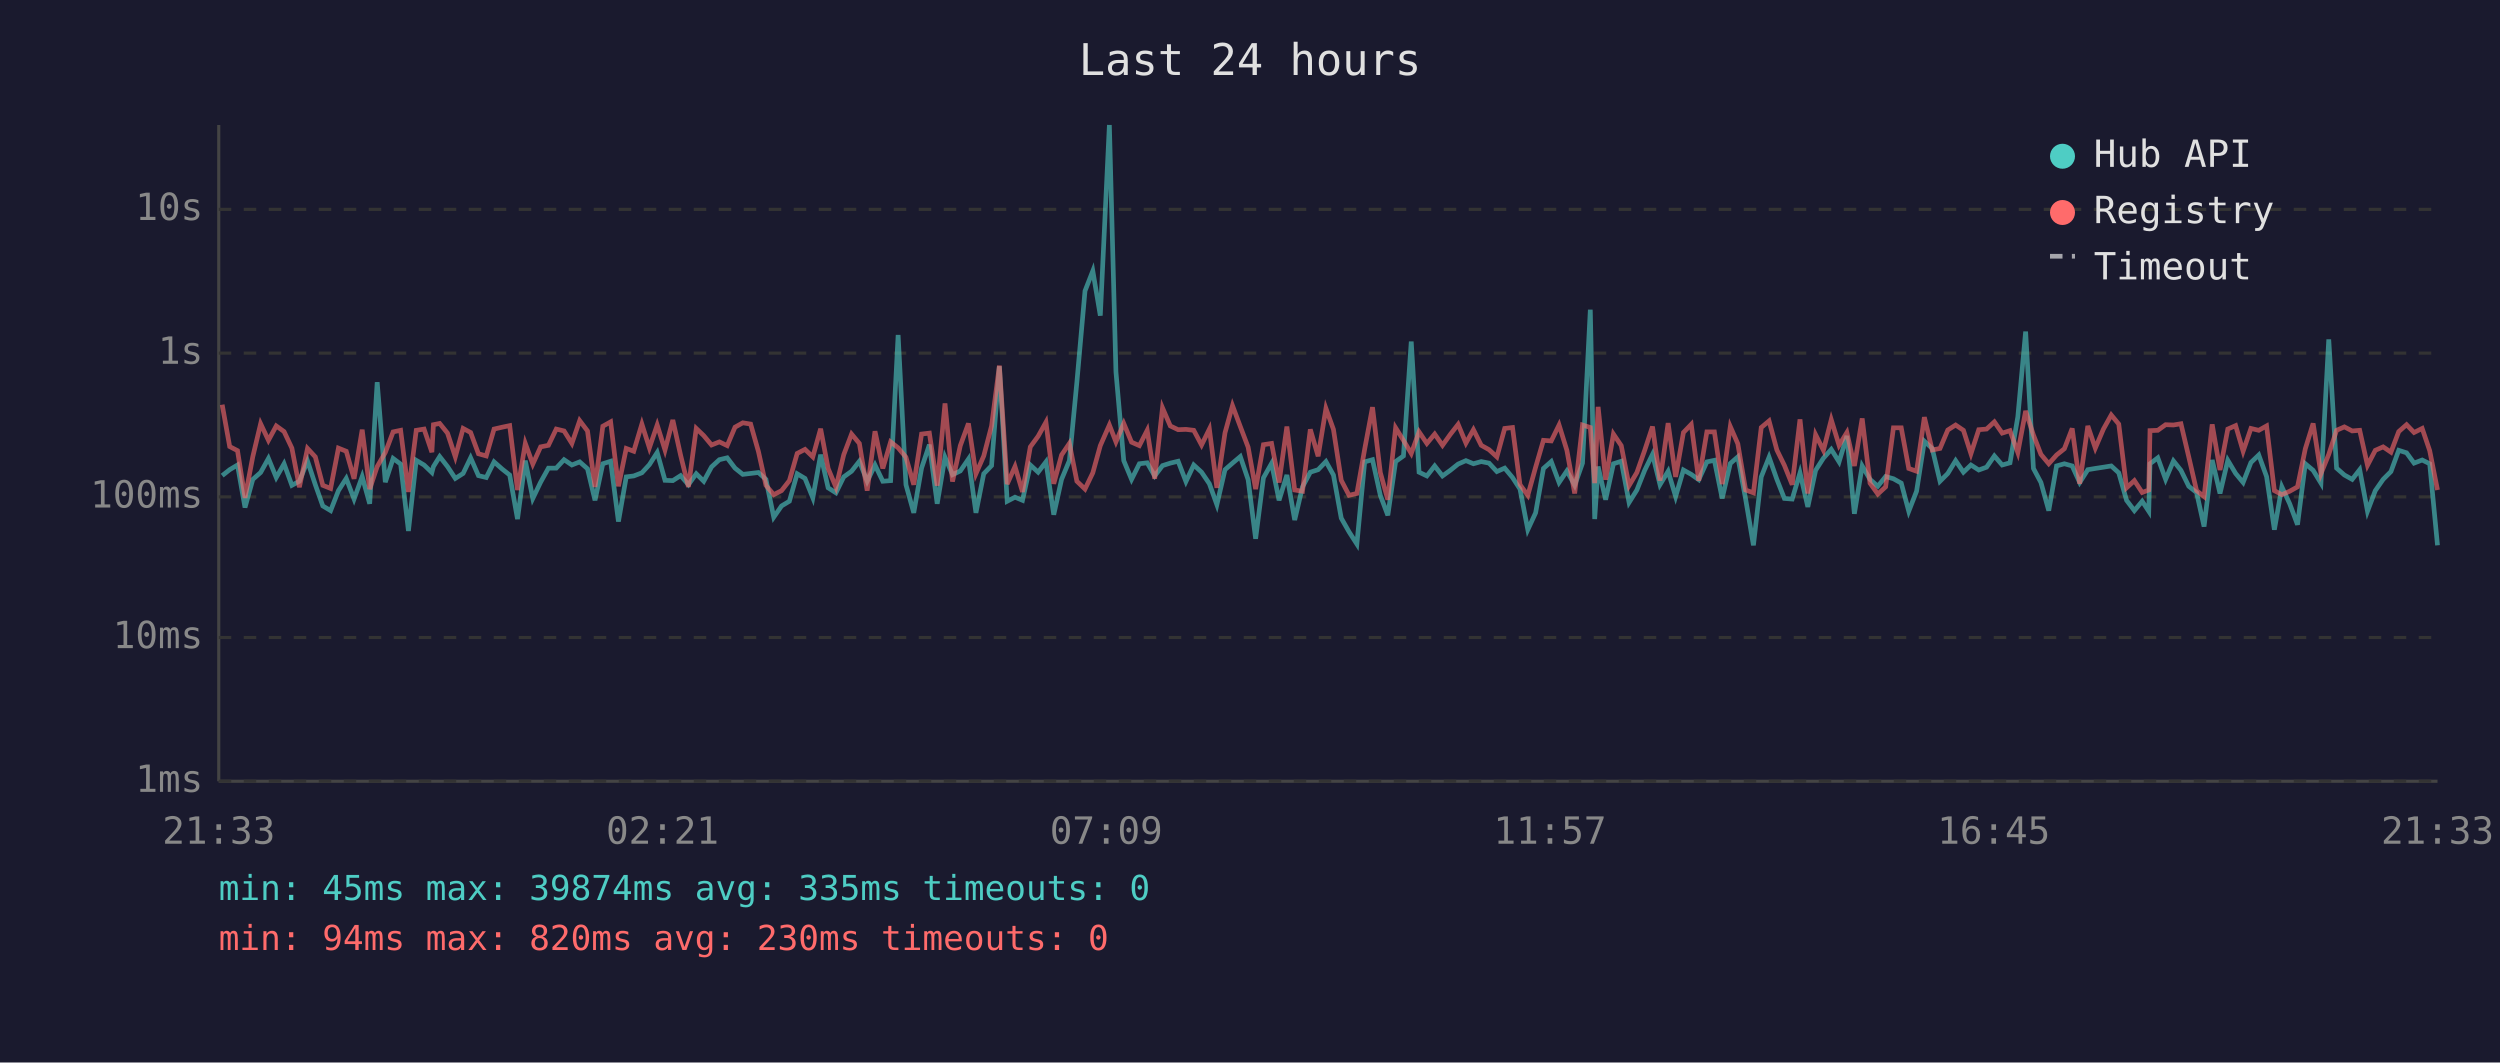
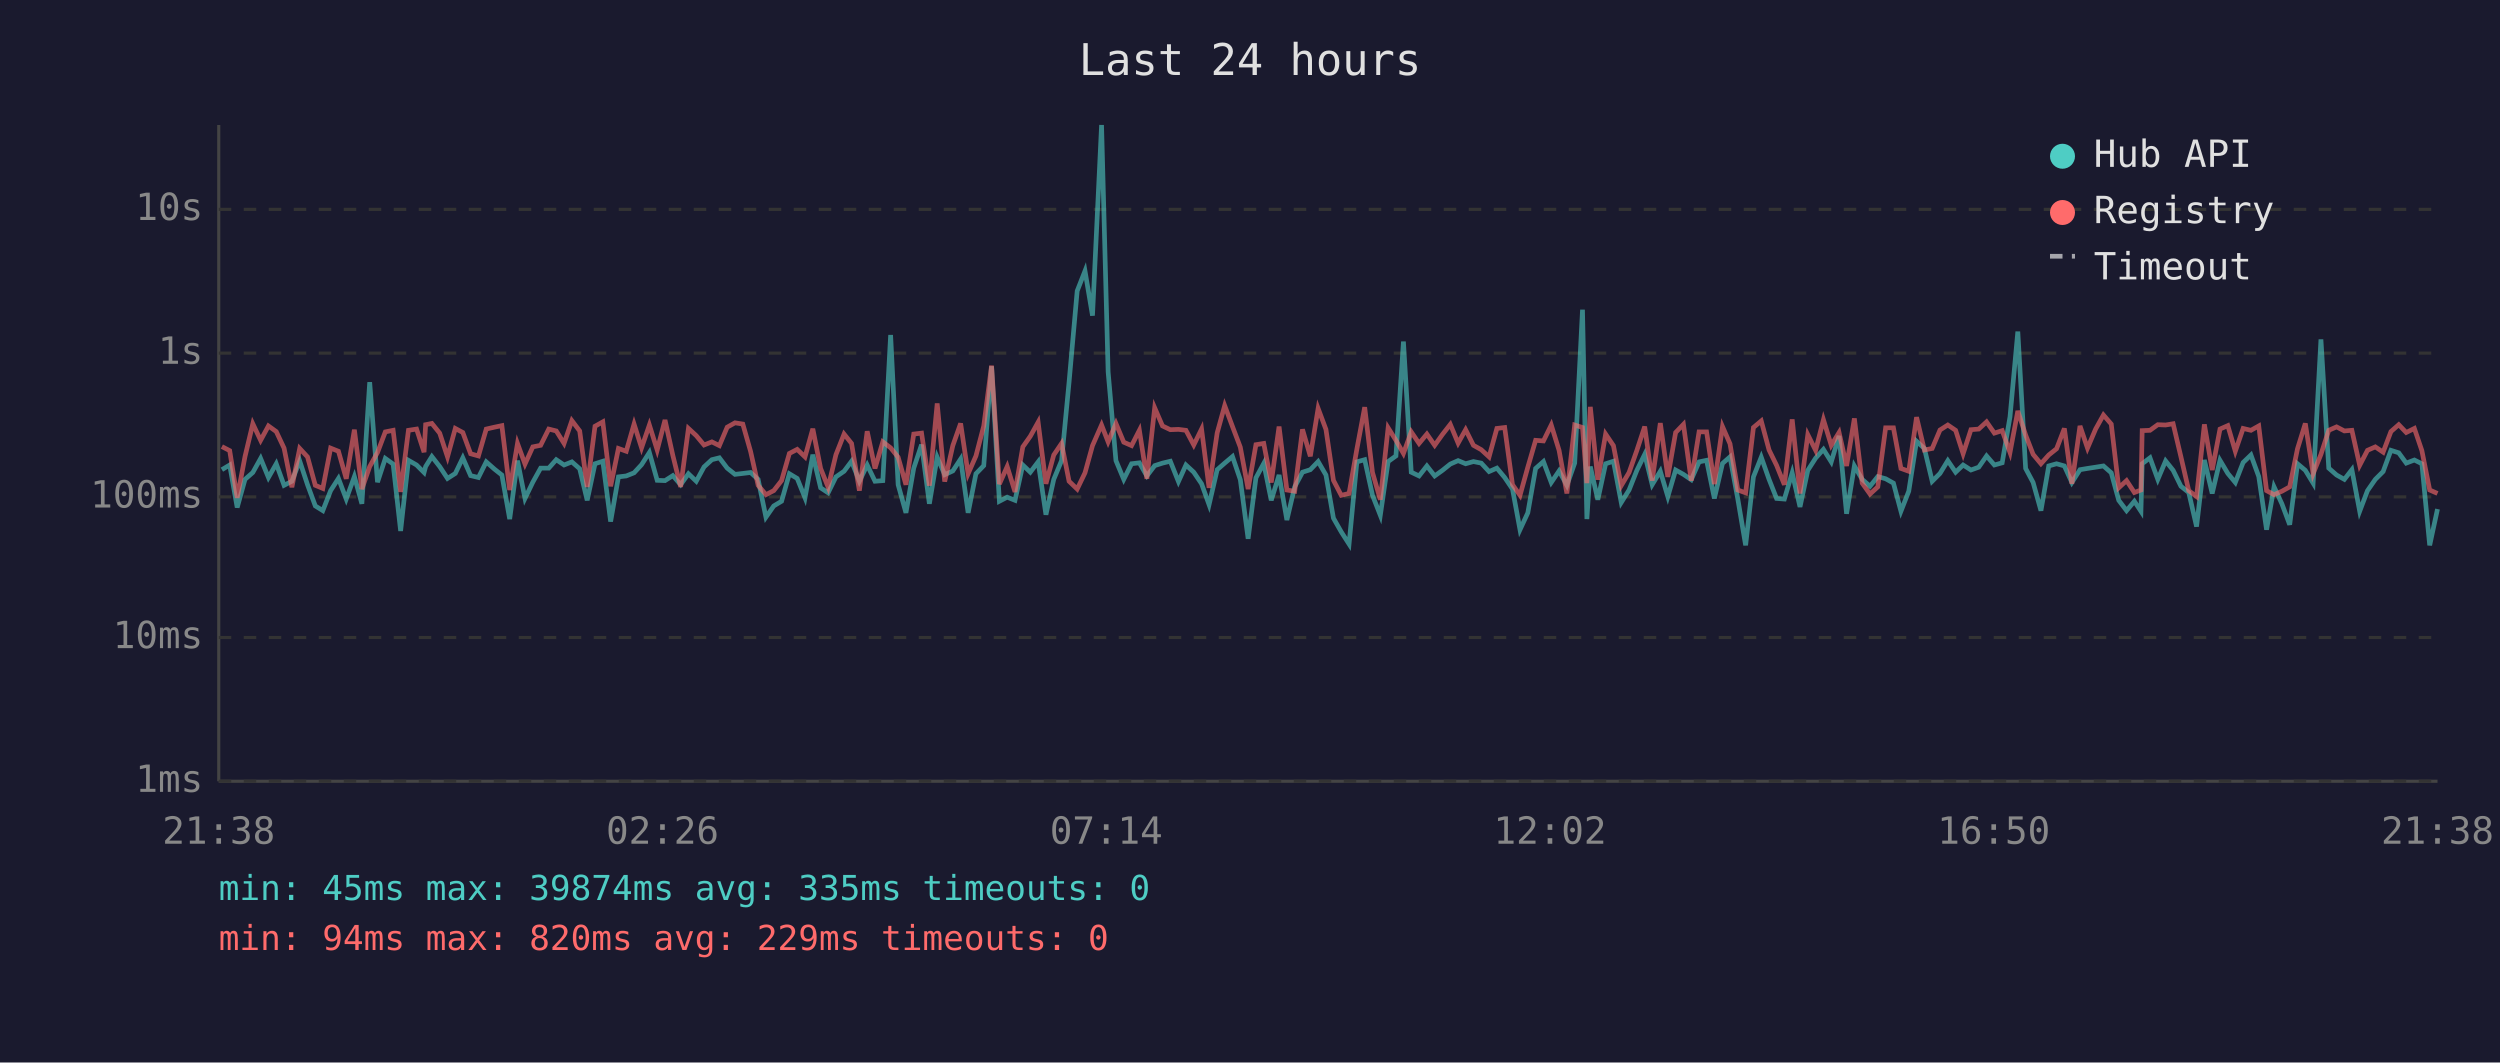
<svg xmlns="http://www.w3.org/2000/svg" viewBox="0 0 800 340" font-family="monospace" font-size="12">
  <rect width="800" height="340" fill="#1a1a2e" />
  <text x="400" y="24" fill="#e0e0e0" font-size="14" text-anchor="middle">Last 24 hours</text>
  <line x1="70" y1="40" x2="70" y2="250" stroke="#444" stroke-width="1" />
  <line x1="70" y1="250" x2="780" y2="250" stroke="#444" stroke-width="1" />
  <line x1="70" y1="250" x2="780" y2="250" stroke="#333" stroke-width="1" stroke-dasharray="4" />
  <text x="65" y="250" fill="#888" text-anchor="end" dominant-baseline="middle">1ms</text>
  <line x1="70" y1="204" x2="780" y2="204" stroke="#333" stroke-width="1" stroke-dasharray="4" />
  <text x="65" y="204" fill="#888" text-anchor="end" dominant-baseline="middle">10ms</text>
  <line x1="70" y1="159" x2="780" y2="159" stroke="#333" stroke-width="1" stroke-dasharray="4" />
  <text x="65" y="159" fill="#888" text-anchor="end" dominant-baseline="middle">100ms</text>
  <line x1="70" y1="113" x2="780" y2="113" stroke="#333" stroke-width="1" stroke-dasharray="4" />
  <text x="65" y="113" fill="#888" text-anchor="end" dominant-baseline="middle">1s</text>
  <line x1="70" y1="67" x2="780" y2="67" stroke="#333" stroke-width="1" stroke-dasharray="4" />
  <text x="65" y="67" fill="#888" text-anchor="end" dominant-baseline="middle">10s</text>
-   <text x="70" y="270" fill="#888" text-anchor="middle">21:33</text>
-   <text x="212" y="270" fill="#888" text-anchor="middle">02:21</text>
-   <text x="354" y="270" fill="#888" text-anchor="middle">07:09</text>
-   <text x="496" y="270" fill="#888" text-anchor="middle">11:57</text>
-   <text x="638" y="270" fill="#888" text-anchor="middle">16:45</text>
-   <text x="780" y="270" fill="#888" text-anchor="middle">21:33</text>
-   <polyline points="71.1,152.2 73.5,150.3 76.0,148.8 78.4,162.4 80.9,153.4 83.4,151.2 85.9,146.7 88.4,152.8 90.9,148.4 93.4,155.3 95.8,154.0 98.4,147.5 100.9,155.1 103.3,161.9 105.8,163.4 108.3,157.0 110.8,153.1 113.3,159.7 115.9,152.5 118.3,161.2 120.7,122.3 123.3,154.3 125.8,146.7 128.2,148.5 130.7,169.9 133.2,147.3 135.7,148.8 138.2,151.2 138.7,149.3 140.7,146.1 143.2,149.3 145.7,153.1 148.2,151.5 150.6,146.5 153.1,152.2 155.6,152.8 158.1,147.8 160.7,150.1 163.1,152.0 165.6,166.1 168.1,147.4 170.5,159.5 173.0,154.3 175.5,149.8 178.0,149.8 180.5,147.1 183.0,148.8 185.5,147.8 188.0,150.0 190.4,160.1 192.9,148.4 195.4,147.6 197.9,166.9 200.4,152.6 202.8,152.3 205.4,151.3 207.8,148.7 210.3,144.8 212.8,153.7 215.3,153.8 217.8,152.2 220.3,155.1 222.8,151.6 225.2,154.0 227.7,149.4 230.2,147.1 232.7,146.5 235.2,149.8 237.7,151.8 240.2,151.5 242.7,151.2 245.1,153.4 247.6,165.5 250.1,161.9 252.6,160.4 255.1,151.6 257.6,153.1 260.1,159.3 262.6,145.5 265.0,156.1 267.5,157.7 270.0,152.6 272.5,150.8 275.0,147.6 277.5,154.0 280.0,148.8 282.5,154.0 285.0,153.8 287.4,107.2 289.9,155.1 292.4,164.1 294.9,149.8 297.4,142.3 299.9,161.2 302.4,146.3 304.8,151.9 307.3,150.7 309.9,146.9 312.3,164.1 314.8,151.6 317.3,149.0 319.8,117.2 322.3,160.4 324.8,159.1 327.2,160.1 329.7,148.8 332.2,151.1 334.7,147.8 337.2,164.7 339.7,153.4 342.2,147.4 344.6,122.3 347.2,93.1 349.7,86.7 352.1,101.0 355.0,40.0 357.1,119.0 359.6,147.4 362.1,153.4 364.6,148.4 367.1,148.1 369.5,152.3 372.0,149.0 374.5,148.2 377.0,147.6 379.5,154.1 382.0,148.8 384.5,151.1 387.0,154.8 389.4,161.5 392.0,150.3 394.4,148.2 396.9,146.1 399.4,153.5 401.8,172.4 404.3,152.9 406.9,148.3 409.3,160.1 411.8,152.0 414.3,166.4 416.8,155.8 419.3,151.1 421.8,150.3 424.3,147.7 426.7,152.0 429.2,165.8 431.7,170.2 434.2,174.1 436.7,147.8 439.2,147.1 441.7,158.5 444.1,164.9 446.6,147.7 449.1,145.9 451.6,109.3 454.1,151.1 456.6,152.3 459.1,149.1 461.6,152.3 464.1,150.5 466.6,148.5 469.1,147.4 471.5,148.4 474.0,147.7 476.5,148.2 479.0,150.9 481.5,149.8 484.0,152.8 486.4,156.5 488.9,169.5 491.4,164.1 493.9,149.9 496.4,147.7 498.9,154.4 501.4,150.7 503.9,155.3 506.4,148.2 508.9,99.1 510.3,166.1 511.4,149.3 513.8,159.9 516.3,148.4 518.8,147.6 521.3,160.8 523.8,156.8 526.3,150.5 528.8,145.4 531.2,155.1 533.8,150.8 536.2,158.9 538.7,150.4 541.2,151.8 543.6,153.5 546.2,147.8 548.6,147.3 551.1,159.5 553.7,148.3 556.1,146.2 558.6,159.7 561.1,174.5 563.6,152.6 566.1,146.3 568.6,153.4 571.0,159.5 573.5,159.7 576.0,151.3 578.5,162.2 581.0,150.5 583.5,146.6 586.0,143.8 588.5,147.8 591.0,139.5 593.4,164.4 595.9,149.1 598.4,153.4 600.9,155.6 603.4,152.5 605.9,153.2 608.4,154.6 610.8,163.6 613.3,157.2 615.8,141.2 618.3,143.5 620.8,154.0 623.3,151.5 625.8,147.4 628.3,151.1 630.7,148.8 633.2,150.4 635.7,149.5 638.2,145.9 640.7,148.8 643.2,148.1 645.7,133.4 648.2,106.1 650.7,149.9 653.1,154.4 655.6,163.4 658.1,149.1 660.6,148.4 663.1,149.1 665.5,154.4 668.1,150.3 670.5,149.9 673.1,149.5 675.6,149.1 678.0,151.3 680.5,160.1 683.0,163.4 685.5,160.4 687.6,163.6 688.0,148.4 690.5,146.5 693.0,153.4 695.5,147.5 697.9,150.5 700.4,155.6 702.9,157.6 705.3,168.5 707.9,147.2 710.4,157.9 712.9,147.3 715.4,151.5 717.8,154.4 720.3,148.0 722.8,145.6 725.3,152.5 727.8,169.5 730.2,155.8 732.7,161.2 735.2,167.9 737.7,148.4 740.2,150.5 742.7,154.6 745.2,108.6 747.7,149.8 750.2,152.0 752.7,153.4 755.1,150.3 757.6,163.6 760.1,157.0 762.6,153.4 765.1,150.9 767.6,144.1 770.1,144.9 772.5,148.2 775.1,147.2 777.5,148.4 780.0,174.5" fill="none" stroke="#4ecdc4" stroke-width="1.5" opacity="0.6" />
-   <polyline points="71.1,129.5 73.5,142.9 76.0,144.2 78.4,159.3 80.9,146.1 83.4,135.6 85.9,140.9 88.4,136.3 90.9,138.1 93.4,143.4 95.8,155.9 98.4,143.5 100.9,146.2 103.3,155.3 105.8,156.3 108.3,143.4 110.8,144.4 113.3,153.2 115.9,137.5 118.3,156.5 120.7,149.3 123.3,144.8 125.8,138.2 128.2,137.7 130.7,157.4 133.2,137.7 135.7,137.3 138.2,144.7 138.7,135.9 140.7,135.5 143.2,138.6 145.7,146.2 148.2,137.1 150.6,138.4 153.1,145.2 155.6,145.9 158.1,137.3 160.7,136.7 163.1,136.2 165.6,156.8 168.1,141.9 170.5,148.5 173.0,143.0 175.5,142.5 178.0,137.3 180.5,137.9 183.0,141.9 185.5,134.6 188.0,137.9 190.4,155.8 192.9,136.4 195.4,135.0 197.9,155.6 200.4,143.5 202.8,144.4 205.4,135.7 207.8,143.3 210.3,136.0 212.8,144.0 215.3,134.4 217.8,145.7 220.3,155.8 222.8,137.1 225.2,139.4 227.7,142.4 230.2,141.4 232.7,142.6 235.2,136.7 237.7,135.3 240.2,135.7 242.7,144.5 245.1,155.3 247.6,158.3 250.1,157.0 252.6,153.8 255.1,145.1 257.6,143.8 260.1,146.2 262.6,137.2 265.0,149.9 267.5,155.9 270.0,145.5 272.5,138.9 275.0,141.9 277.5,157.0 280.0,138.0 282.5,149.9 285.0,141.4 287.4,143.3 289.9,146.3 292.4,155.1 294.9,138.9 297.4,138.6 299.9,155.4 302.4,129.1 304.8,154.1 307.3,142.6 309.9,135.5 312.3,151.6 314.8,145.9 317.3,136.3 319.8,117.0 322.3,154.9 324.8,149.3 327.2,157.4 329.7,143.0 332.2,139.6 334.7,135.1 337.2,154.8 339.7,145.6 342.2,141.9 344.6,154.0 347.2,156.5 349.7,151.3 352.1,142.6 355.0,136.0 357.1,141.4 359.6,135.5 362.1,141.5 364.6,142.6 367.1,137.7 369.5,153.2 372.0,130.5 374.5,136.3 377.0,137.5 379.5,137.4 382.0,137.7 384.5,142.4 387.0,137.3 389.4,156.1 392.0,138.5 394.4,129.8 396.9,136.5 399.4,143.1 401.8,156.5 404.3,142.3 406.9,141.9 409.3,154.4 411.8,136.5 414.3,156.8 416.8,157.2 419.3,137.4 421.8,146.0 424.3,130.7 426.7,137.4 429.2,153.7 431.7,158.5 434.2,157.9 436.7,143.7 439.2,130.3 441.7,151.2 444.1,159.9 446.6,136.9 449.1,140.9 451.6,145.1 454.1,138.2 456.6,141.9 459.1,138.9 461.6,142.5 464.1,139.0 466.6,135.8 469.1,141.8 471.5,137.5 474.0,142.5 476.5,143.9 479.0,146.2 481.5,137.1 484.0,136.8 486.4,155.1 488.9,158.5 491.4,149.5 493.9,140.9 496.4,141.1 498.9,136.0 501.4,144.1 503.9,157.9 506.4,136.0 508.9,136.8 510.3,154.6 511.4,130.2 513.8,153.5 516.3,138.9 518.8,142.6 521.3,155.4 523.8,151.2 526.3,144.1 528.8,136.5 531.2,153.8 533.8,135.4 536.2,152.6 538.7,138.4 541.2,135.8 543.6,153.8 546.2,138.2 548.6,138.2 551.1,154.9 553.7,136.5 556.1,142.0 558.6,156.8 561.1,157.7 563.6,136.8 566.1,134.7 568.6,144.0 571.0,148.9 573.5,155.1 576.0,134.2 578.5,157.9 581.0,139.1 583.5,144.1 586.0,134.3 588.5,142.5 591.0,138.4 593.4,149.1 595.9,133.9 598.4,154.6 600.9,158.1 603.4,155.8 605.9,136.9 608.4,136.9 610.8,149.9 613.3,150.8 615.8,133.5 618.3,144.0 620.8,143.5 623.3,137.6 625.8,136.0 628.3,137.7 630.7,145.2 633.2,137.5 635.7,137.3 638.2,135.0 640.7,138.6 643.2,137.8 645.7,144.8 648.2,131.5 650.7,139.2 653.1,145.4 655.6,148.4 658.1,145.6 660.6,143.6 663.1,137.1 665.5,154.8 668.1,136.3 670.5,143.4 673.1,137.3 675.6,132.8 678.0,135.7 680.5,156.1 683.0,153.8 685.5,157.6 687.6,156.8 688.0,137.8 690.5,137.7 693.0,135.9 695.5,136.0 697.9,135.6 700.4,146.2 702.9,157.0 705.3,158.9 707.9,135.8 710.4,150.4 712.9,137.3 715.4,136.2 717.8,144.4 720.3,137.1 722.8,137.7 725.3,136.3 727.8,157.0 730.2,158.3 732.7,157.2 735.2,155.8 737.7,143.6 740.2,135.5 742.7,151.6 745.2,145.4 747.7,137.7 750.2,136.6 752.7,137.9 755.1,137.7 757.6,148.9 760.1,144.1 762.6,143.0 765.1,144.7 767.6,138.1 770.1,135.9 772.5,138.4 775.1,137.1 777.5,144.2 780.0,156.8" fill="none" stroke="#ff6b6b" stroke-width="1.5" opacity="0.6" />
+   <text x="70" y="270" fill="#888" text-anchor="middle">21:38</text>
+   <text x="212" y="270" fill="#888" text-anchor="middle">02:26</text>
+   <text x="354" y="270" fill="#888" text-anchor="middle">07:14</text>
+   <text x="496" y="270" fill="#888" text-anchor="middle">12:02</text>
+   <text x="638" y="270" fill="#888" text-anchor="middle">16:50</text>
+   <text x="780" y="270" fill="#888" text-anchor="middle">21:38</text>
+   <polyline points="71.0,150.3 73.5,148.8 75.9,162.4 78.4,153.4 80.9,151.2 83.4,146.7 85.9,152.8 88.4,148.4 90.9,155.3 93.4,154.0 95.9,147.5 98.4,155.1 100.9,161.9 103.3,163.4 105.8,157.0 108.3,153.1 110.8,159.7 113.4,152.5 115.8,161.2 118.3,122.3 120.8,154.3 123.3,146.7 125.8,148.5 128.2,169.9 130.7,147.3 133.3,148.8 135.7,151.2 136.2,149.3 138.2,146.1 140.7,149.3 143.2,153.1 145.7,151.5 148.1,146.5 150.6,152.2 153.1,152.8 155.6,147.8 158.2,150.1 160.6,152.0 163.1,166.1 165.6,147.4 168.0,159.5 170.5,154.3 173.0,149.8 175.6,149.8 178.0,147.1 180.5,148.8 183.0,147.8 185.5,150.0 187.9,160.1 190.4,148.4 192.9,147.6 195.4,166.9 197.9,152.6 200.4,152.3 202.9,151.3 205.3,148.7 207.8,144.8 210.3,153.7 212.8,153.8 215.3,152.2 217.8,155.1 220.3,151.6 222.8,154.0 225.3,149.4 227.8,147.1 230.2,146.5 232.7,149.8 235.2,151.8 237.7,151.5 240.2,151.2 242.6,153.4 245.1,165.5 247.6,161.9 250.1,160.4 252.6,151.6 255.1,153.1 257.6,159.3 260.1,145.5 262.6,156.1 265.0,157.7 267.5,152.6 270.1,150.8 272.5,147.6 275.0,154.0 277.5,148.8 280.0,154.0 282.5,153.8 285.0,107.2 287.4,155.1 289.9,164.1 292.4,149.8 294.9,142.3 297.4,161.2 299.9,146.3 302.3,151.9 304.9,150.7 307.4,146.9 309.8,164.1 312.3,151.6 314.8,149.0 317.3,117.2 319.8,160.4 322.3,159.1 324.8,160.1 327.3,148.8 329.7,151.1 332.2,147.8 334.7,164.7 337.2,153.4 339.7,147.4 342.1,122.3 344.7,93.1 347.2,86.7 349.6,101.0 352.5,40.0 354.6,119.0 357.1,147.4 359.6,153.4 362.1,148.4 364.6,148.1 367.0,152.3 369.5,149.0 372.0,148.2 374.5,147.6 377.1,154.1 379.5,148.8 382.0,151.1 384.5,154.8 386.9,161.5 389.5,150.3 391.9,148.2 394.4,146.1 396.9,153.5 399.4,172.4 401.9,152.9 404.4,148.3 406.8,160.1 409.3,152.0 411.8,166.4 414.3,155.8 416.8,151.1 419.3,150.3 421.8,147.7 424.3,152.0 426.7,165.8 429.2,170.2 431.7,174.1 434.2,147.8 436.7,147.1 439.2,158.5 441.7,164.9 444.2,147.7 446.7,145.9 449.1,109.3 451.6,151.1 454.1,152.3 456.6,149.1 459.1,152.3 461.6,150.5 464.1,148.5 466.6,147.4 469.0,148.4 471.5,147.7 474.0,148.2 476.5,150.9 479.0,149.8 481.5,152.8 484.0,156.5 486.4,169.5 488.9,164.1 491.4,149.9 493.9,147.7 496.4,154.4 498.9,150.7 501.4,155.3 503.9,148.2 506.4,99.1 507.8,166.1 508.9,149.3 511.3,159.9 513.8,148.4 516.3,147.6 518.8,160.8 521.3,156.8 523.8,150.5 526.3,145.4 528.7,155.1 531.3,150.8 533.7,158.9 536.2,150.4 538.7,151.8 541.2,153.5 543.7,147.8 546.1,147.3 548.6,159.5 551.2,148.3 553.6,146.2 556.1,159.7 558.6,174.5 561.1,152.6 563.6,146.3 566.1,153.4 568.5,159.5 571.0,159.7 573.5,151.3 576.0,162.2 578.5,150.5 581.0,146.6 583.5,143.8 586.0,147.8 588.5,139.5 590.9,164.4 593.4,149.1 595.9,153.4 598.4,155.6 600.9,152.5 603.4,153.2 605.9,154.6 608.3,163.6 610.8,157.2 613.3,141.2 615.8,143.5 618.3,154.0 620.8,151.5 623.3,147.4 625.8,151.1 628.2,148.8 630.7,150.4 633.2,149.5 635.7,145.9 638.2,148.8 640.7,148.1 643.2,133.4 645.7,106.1 648.2,149.9 650.6,154.4 653.1,163.4 655.6,149.1 658.1,148.4 660.6,149.1 663.0,154.4 665.6,150.3 668.0,149.9 670.6,149.5 673.1,149.1 675.6,151.3 678.0,160.1 680.5,163.4 683.0,160.4 685.1,163.6 685.5,148.4 688.0,146.5 690.5,153.4 693.0,147.5 695.4,150.5 697.9,155.6 700.4,157.6 702.9,168.5 705.4,147.2 707.9,157.9 710.4,147.3 712.9,151.5 715.3,154.4 717.8,148.0 720.3,145.6 722.8,152.5 725.3,169.5 727.7,155.8 730.2,161.2 732.7,167.9 735.2,148.4 737.7,150.5 740.2,154.6 742.7,108.6 745.2,149.8 747.7,152.0 750.2,153.4 752.6,150.3 755.1,163.6 757.6,157.0 760.1,153.4 762.6,150.9 765.1,144.1 767.6,144.9 770.0,148.2 772.6,147.2 775.0,148.4 777.5,174.5 780.0,162.9" fill="none" stroke="#4ecdc4" stroke-width="1.5" opacity="0.6" />
+   <polyline points="71.0,142.9 73.5,144.2 75.9,159.3 78.4,146.1 80.9,135.6 83.4,140.9 85.9,136.3 88.4,138.1 90.9,143.4 93.4,155.9 95.9,143.5 98.4,146.2 100.9,155.3 103.3,156.3 105.8,143.4 108.3,144.4 110.8,153.2 113.4,137.5 115.8,156.5 118.3,149.3 120.8,144.8 123.3,138.2 125.8,137.7 128.2,157.4 130.7,137.7 133.3,137.3 135.7,144.7 136.2,135.9 138.2,135.5 140.7,138.6 143.2,146.2 145.7,137.1 148.1,138.4 150.6,145.2 153.1,145.9 155.6,137.3 158.2,136.7 160.6,136.2 163.1,156.8 165.6,141.9 168.0,148.5 170.5,143.0 173.0,142.5 175.6,137.3 178.0,137.9 180.5,141.9 183.0,134.6 185.5,137.9 187.9,155.8 190.4,136.4 192.9,135.0 195.4,155.6 197.9,143.5 200.4,144.4 202.9,135.7 205.3,143.3 207.8,136.0 210.3,144.0 212.8,134.4 215.3,145.7 217.8,155.8 220.3,137.1 222.8,139.4 225.3,142.4 227.8,141.4 230.2,142.6 232.7,136.7 235.2,135.3 237.7,135.7 240.2,144.5 242.6,155.3 245.1,158.3 247.6,157.0 250.1,153.8 252.6,145.1 255.1,143.8 257.6,146.2 260.1,137.2 262.6,149.9 265.0,155.9 267.5,145.5 270.1,138.9 272.5,141.9 275.0,157.0 277.5,138.0 280.0,149.9 282.5,141.4 285.0,143.3 287.4,146.3 289.9,155.1 292.4,138.9 294.9,138.6 297.4,155.4 299.9,129.1 302.3,154.1 304.9,142.6 307.4,135.5 309.8,151.6 312.3,145.9 314.8,136.3 317.3,117.0 319.8,154.9 322.3,149.3 324.8,157.4 327.3,143.0 329.7,139.6 332.2,135.1 334.7,154.8 337.2,145.6 339.7,141.9 342.1,154.0 344.7,156.5 347.2,151.3 349.6,142.6 352.5,136.0 354.6,141.4 357.1,135.5 359.6,141.5 362.1,142.6 364.6,137.7 367.0,153.2 369.5,130.5 372.0,136.3 374.5,137.5 377.1,137.4 379.5,137.7 382.0,142.4 384.5,137.3 386.9,156.1 389.5,138.5 391.9,129.8 394.4,136.5 396.9,143.1 399.4,156.5 401.9,142.3 404.4,141.9 406.8,154.4 409.3,136.5 411.8,156.8 414.3,157.2 416.8,137.4 419.3,146.0 421.8,130.7 424.3,137.4 426.7,153.7 429.2,158.5 431.7,157.9 434.2,143.7 436.7,130.3 439.2,151.2 441.7,159.9 444.2,136.9 446.7,140.9 449.1,145.1 451.6,138.2 454.1,141.9 456.6,138.9 459.1,142.5 461.6,139.0 464.1,135.8 466.6,141.8 469.0,137.5 471.5,142.5 474.0,143.9 476.5,146.2 479.0,137.1 481.5,136.8 484.0,155.1 486.4,158.5 488.9,149.5 491.4,140.9 493.9,141.1 496.4,136.0 498.9,144.1 501.4,157.9 503.9,136.0 506.4,136.8 507.8,154.6 508.9,130.2 511.3,153.5 513.8,138.9 516.3,142.6 518.8,155.4 521.3,151.2 523.8,144.1 526.3,136.5 528.7,153.8 531.3,135.4 533.7,152.6 536.2,138.4 538.7,135.8 541.2,153.8 543.7,138.2 546.1,138.2 548.6,154.9 551.2,136.5 553.6,142.0 556.1,156.8 558.6,157.7 561.1,136.8 563.6,134.7 566.1,144.0 568.5,148.9 571.0,155.1 573.5,134.2 576.0,157.9 578.5,139.1 581.0,144.1 583.5,134.3 586.0,142.5 588.5,138.4 590.9,149.1 593.4,133.9 595.9,154.6 598.4,158.1 600.9,155.8 603.4,136.9 605.9,136.9 608.3,149.9 610.8,150.8 613.3,133.5 615.8,144.0 618.3,143.5 620.8,137.6 623.3,136.0 625.8,137.7 628.2,145.2 630.7,137.5 633.2,137.3 635.7,135.0 638.2,138.6 640.7,137.8 643.2,144.8 645.7,131.5 648.2,139.2 650.6,145.4 653.1,148.4 655.6,145.6 658.1,143.6 660.6,137.1 663.0,154.8 665.6,136.3 668.0,143.4 670.6,137.3 673.1,132.8 675.6,135.7 678.0,156.1 680.5,153.8 683.0,157.6 685.1,156.8 685.5,137.8 688.0,137.7 690.5,135.9 693.0,136.0 695.4,135.6 697.9,146.2 700.4,157.0 702.9,158.9 705.4,135.8 707.9,150.4 710.4,137.3 712.9,136.2 715.3,144.4 717.8,137.1 720.3,137.7 722.8,136.3 725.3,157.0 727.7,158.3 730.2,157.2 732.7,155.8 735.2,143.6 737.7,135.5 740.2,151.6 742.7,145.4 745.2,137.7 747.7,136.6 750.2,137.9 752.6,137.7 755.1,148.9 757.6,144.1 760.1,143.0 762.6,144.7 765.1,138.1 767.6,135.9 770.0,138.4 772.6,137.1 775.0,144.2 777.5,156.8 780.0,157.9" fill="none" stroke="#ff6b6b" stroke-width="1.5" opacity="0.6" />
  <circle cx="660" cy="50" r="4" fill="#4ecdc4" />
  <text x="670" y="50" fill="#e0e0e0" dominant-baseline="middle">Hub API</text>
  <circle cx="660" cy="68" r="4" fill="#ff6b6b" />
  <text x="670" y="68" fill="#e0e0e0" dominant-baseline="middle">Registry</text>
  <line x1="656" y1="82" x2="664" y2="82" stroke="#e0e0e0" stroke-width="1.5" stroke-dasharray="4,3" opacity="0.7" />
  <text x="670" y="86" fill="#e0e0e0" dominant-baseline="middle">Timeout</text>
  <text x="70" y="288" fill="#4ecdc4" font-size="11">min: 45ms  max: 39874ms  avg: 335ms  timeouts: 0</text>
-   <text x="70" y="304" fill="#ff6b6b" font-size="11">min: 94ms  max: 820ms  avg: 230ms  timeouts: 0</text>
+   <text x="70" y="304" fill="#ff6b6b" font-size="11">min: 94ms  max: 820ms  avg: 229ms  timeouts: 0</text>
</svg>
